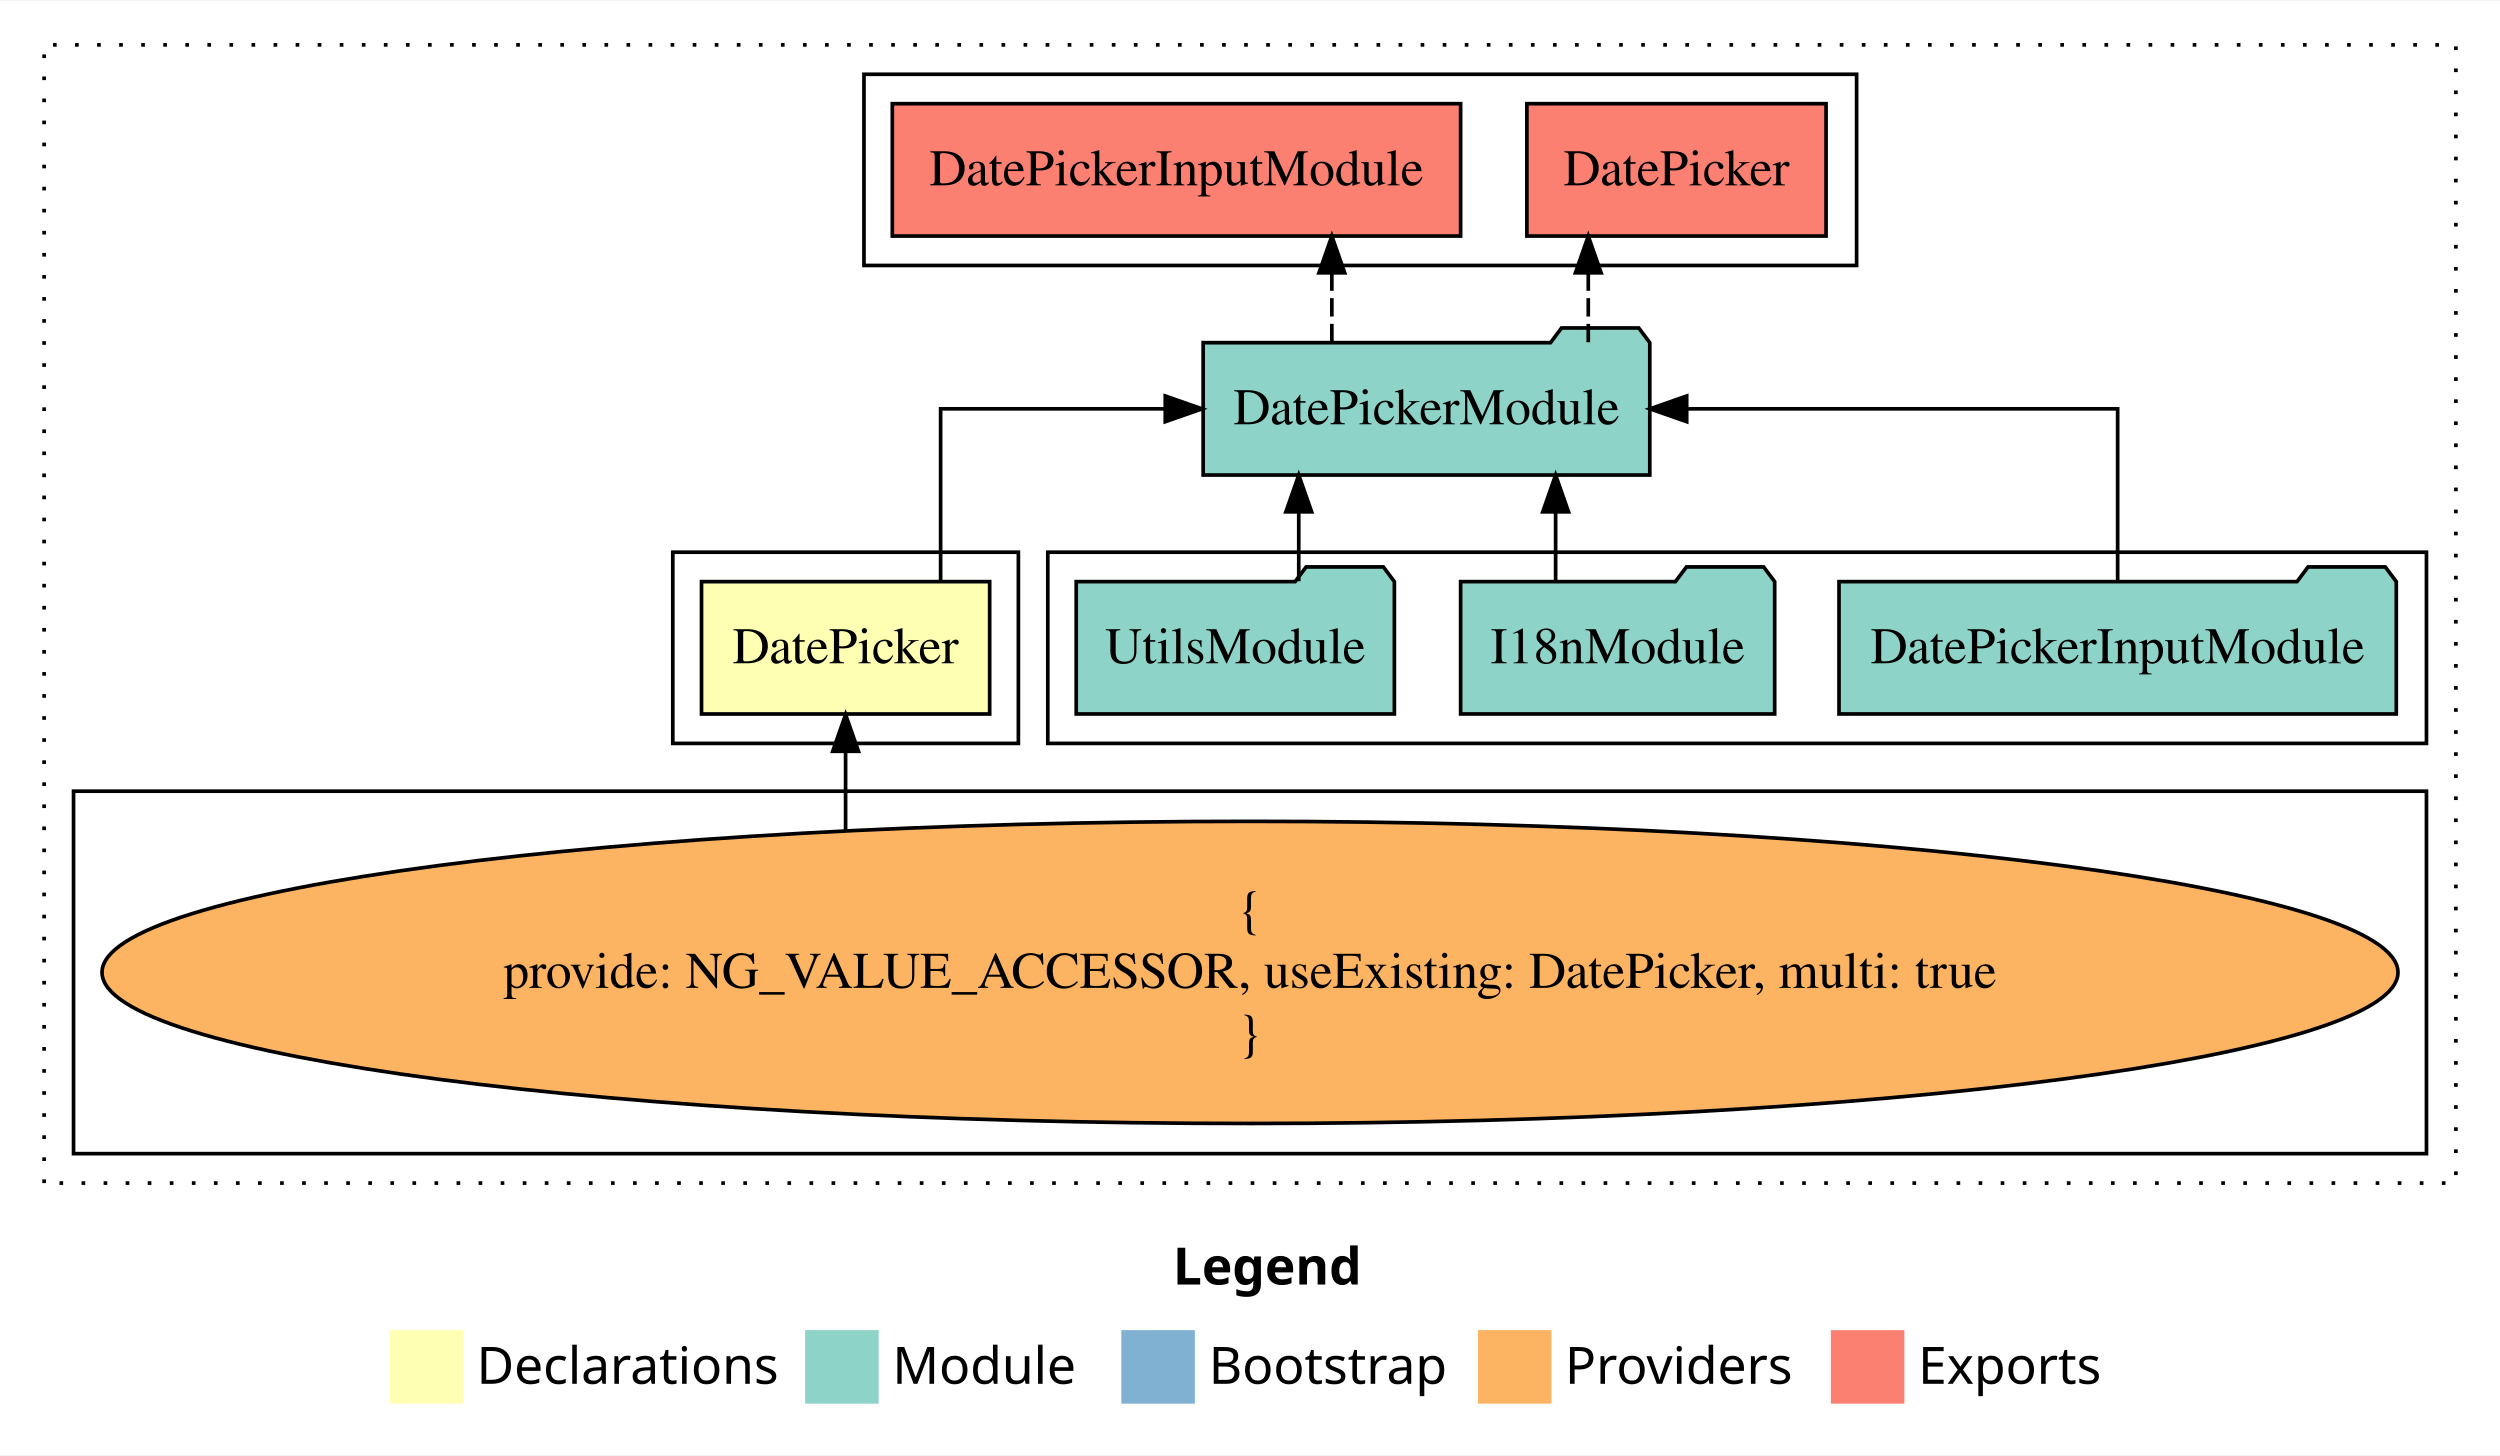
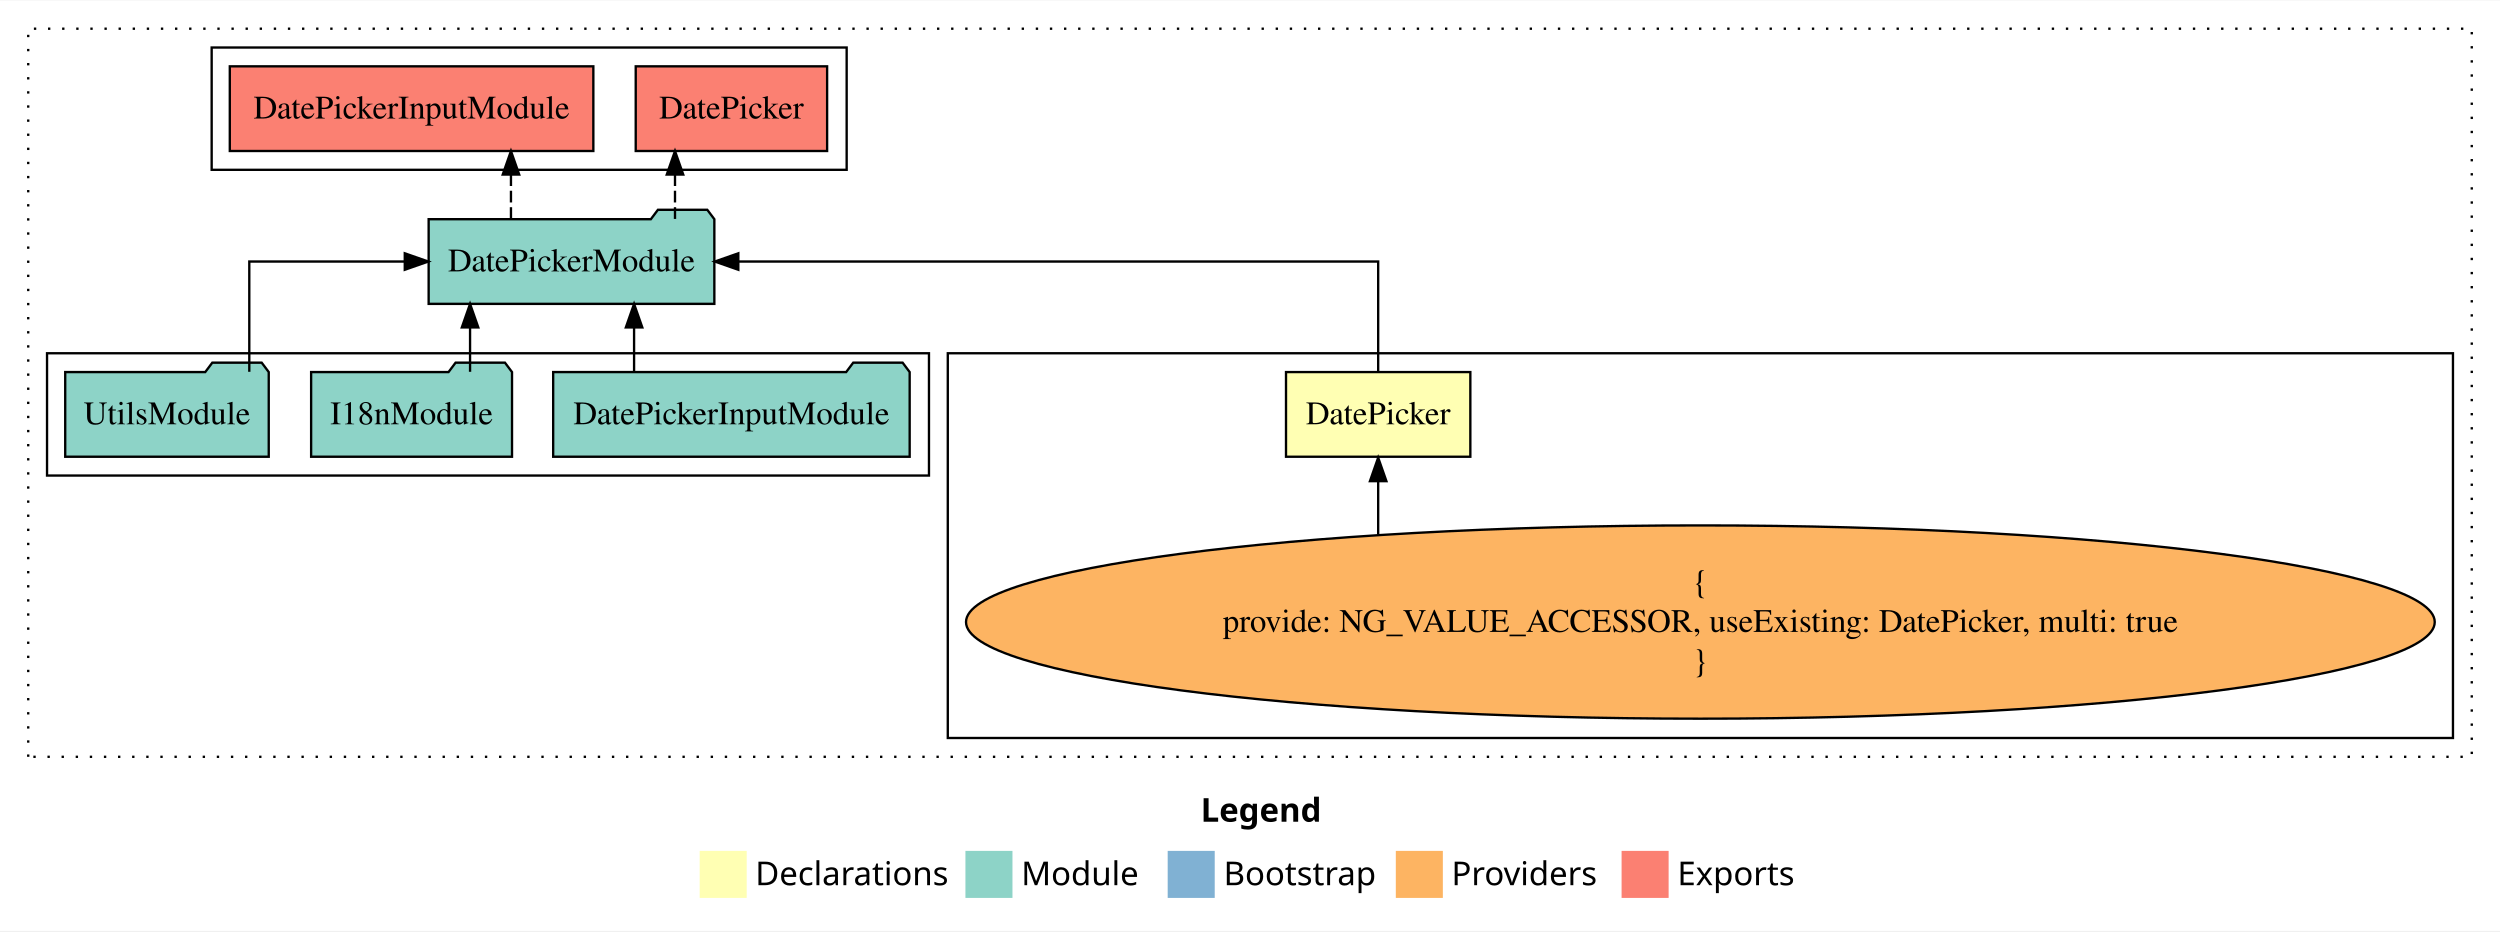
- <svg xmlns="http://www.w3.org/2000/svg" width="680pt" height="396pt" viewBox="0.00 0.00 680.00 395.59">
+ <svg xmlns="http://www.w3.org/2000/svg" width="1063pt" height="396pt" viewBox="0.00 0.00 1063.00 395.59">
  <g id="graph0" class="graph" transform="scale(1 1) rotate(0) translate(4 391.59)">
-     <polygon fill="white" stroke="transparent" points="-4,4 -4,-391.59 676,-391.59 676,4 -4,4" />
-     <text text-anchor="start" x="315.01" y="-42.4" font-family="Times-12" font-weight="bold" font-size="14.00">Legend</text>
-     <polygon fill="#ffffb3" stroke="transparent" points="102,-10 102,-30 122,-30 122,-10 102,-10" />
-     <text text-anchor="start" x="125.63" y="-15.4" font-family="Times-12" font-size="14.00">  Declarations</text>
-     <polygon fill="#8dd3c7" stroke="transparent" points="215,-10 215,-30 235,-30 235,-10 215,-10" />
-     <text text-anchor="start" x="238.73" y="-15.4" font-family="Times-12" font-size="14.00">  Module</text>
-     <polygon fill="#80b1d3" stroke="transparent" points="301,-10 301,-30 321,-30 321,-10 301,-10" />
-     <text text-anchor="start" x="324.78" y="-15.4" font-family="Times-12" font-size="14.00">  Bootstrap</text>
-     <polygon fill="#fdb462" stroke="transparent" points="398,-10 398,-30 418,-30 418,-10 398,-10" />
-     <text text-anchor="start" x="421.67" y="-15.4" font-family="Times-12" font-size="14.00">  Providers</text>
-     <polygon fill="#fb8072" stroke="transparent" points="494,-10 494,-30 514,-30 514,-10 494,-10" />
-     <text text-anchor="start" x="517.73" y="-15.4" font-family="Times-12" font-size="14.00">  Exports</text>
+     <polygon fill="white" stroke="transparent" points="-4,4 -4,-391.59 1059,-391.59 1059,4 -4,4" />
+     <text text-anchor="start" x="506.51" y="-42.4" font-family="Times-12" font-weight="bold" font-size="14.00">Legend</text>
+     <polygon fill="#ffffb3" stroke="transparent" points="293.5,-10 293.5,-30 313.5,-30 313.5,-10 293.5,-10" />
+     <text text-anchor="start" x="317.13" y="-15.4" font-family="Times-12" font-size="14.00">  Declarations</text>
+     <polygon fill="#8dd3c7" stroke="transparent" points="406.5,-10 406.5,-30 426.5,-30 426.5,-10 406.5,-10" />
+     <text text-anchor="start" x="430.23" y="-15.4" font-family="Times-12" font-size="14.00">  Module</text>
+     <polygon fill="#80b1d3" stroke="transparent" points="492.5,-10 492.5,-30 512.5,-30 512.5,-10 492.5,-10" />
+     <text text-anchor="start" x="516.28" y="-15.4" font-family="Times-12" font-size="14.00">  Bootstrap</text>
+     <polygon fill="#fdb462" stroke="transparent" points="589.5,-10 589.5,-30 609.5,-30 609.5,-10 589.5,-10" />
+     <text text-anchor="start" x="613.17" y="-15.4" font-family="Times-12" font-size="14.00">  Providers</text>
+     <polygon fill="#fb8072" stroke="transparent" points="685.5,-10 685.5,-30 705.5,-30 705.5,-10 685.5,-10" />
+     <text text-anchor="start" x="709.23" y="-15.4" font-family="Times-12" font-size="14.00">  Exports</text>
    <g id="clust1" class="cluster">
-       <polygon fill="none" stroke="black" stroke-dasharray="1,5" points="8,-70 8,-379.59 664,-379.59 664,-70 8,-70" />
+       <polygon fill="none" stroke="black" stroke-dasharray="1,5" points="8,-70 8,-379.59 1047,-379.59 1047,-70 8,-70" />
+     </g>
+     <g id="clust3" class="cluster">
+       <polygon fill="none" stroke="black" points="399,-78 399,-241.59 1039,-241.59 1039,-78 399,-78" />
    </g>
    <g id="clust4" class="cluster">
-       <polygon fill="none" stroke="black" points="281,-189.59 281,-241.59 656,-241.59 656,-189.59 281,-189.59" />
-     </g>
-     <g id="clust2" class="cluster">
-       <polygon fill="none" stroke="black" points="179,-189.59 179,-241.59 273,-241.59 273,-189.59 179,-189.59" />
-     </g>
-     <g id="clust3" class="cluster">
-       <polygon fill="none" stroke="black" points="16,-78 16,-176.59 656,-176.59 656,-78 16,-78" />
+       <polygon fill="none" stroke="black" points="16,-189.59 16,-241.59 391,-241.59 391,-189.59 16,-189.59" />
    </g>
    <g id="clust5" class="cluster">
-       <polygon fill="none" stroke="black" points="231,-319.59 231,-371.59 501,-371.59 501,-319.59 231,-319.59" />
+       <polygon fill="none" stroke="black" points="86,-319.59 86,-371.59 356,-371.59 356,-319.59 86,-319.59" />
    </g>
    <g id="node1" class="node">
-       <polygon fill="#ffffb3" stroke="black" points="265.19,-233.59 186.81,-233.59 186.81,-197.59 265.19,-197.59 265.19,-233.59" />
-       <text text-anchor="middle" x="226" y="-211.39" font-family="Times,serif" font-size="14.00">DatePicker</text>
+       <polygon fill="#ffffb3" stroke="black" points="621.19,-233.59 542.81,-233.59 542.81,-197.59 621.19,-197.59 621.19,-233.59" />
+       <text text-anchor="middle" x="582" y="-211.39" font-family="Times,serif" font-size="14.00">DatePicker</text>
    </g>
    <g id="node2" class="node">
-       <polygon fill="#8dd3c7" stroke="black" points="444.74,-298.59 441.74,-302.59 420.74,-302.59 417.74,-298.59 323.26,-298.59 323.26,-262.59 444.74,-262.59 444.74,-298.59" />
-       <text text-anchor="middle" x="384" y="-276.39" font-family="Times,serif" font-size="14.00">DatePickerModule</text>
+       <polygon fill="#8dd3c7" stroke="black" points="299.74,-298.59 296.74,-302.59 275.74,-302.59 272.74,-298.59 178.26,-298.59 178.26,-262.59 299.74,-262.59 299.74,-298.59" />
+       <text text-anchor="middle" x="239" y="-276.39" font-family="Times,serif" font-size="14.00">DatePickerModule</text>
    </g>
    <g id="edge1" class="edge">
-       <path fill="none" stroke="black" d="M251.85,-233.7C251.85,-252.93 251.85,-280.59 251.85,-280.59 251.85,-280.59 312.95,-280.59 312.95,-280.59" />
-       <polygon fill="black" stroke="black" points="312.95,-284.09 322.95,-280.59 312.95,-277.09 312.95,-284.09" />
+       <path fill="none" stroke="black" d="M582,-233.7C582,-252.93 582,-280.59 582,-280.59 582,-280.59 309.93,-280.59 309.93,-280.59" />
+       <polygon fill="black" stroke="black" points="309.93,-277.09 299.93,-280.59 309.93,-284.09 309.93,-277.09" />
    </g>
    <g id="node7" class="node">
-       <polygon fill="#fb8072" stroke="black" points="492.69,-363.59 411.31,-363.59 411.31,-327.59 492.69,-327.59 492.69,-363.59" />
-       <text text-anchor="middle" x="452" y="-341.39" font-family="Times,serif" font-size="14.00">DatePicker </text>
+       <polygon fill="#fb8072" stroke="black" points="347.69,-363.59 266.31,-363.59 266.31,-327.59 347.69,-327.59 347.69,-363.59" />
+       <text text-anchor="middle" x="307" y="-341.39" font-family="Times,serif" font-size="14.00">DatePicker </text>
    </g>
    <g id="edge6" class="edge">
-       <path fill="none" stroke="black" stroke-dasharray="5,2" d="M428.01,-298.7C428.01,-298.7 428.01,-317.58 428.01,-317.58" />
-       <polygon fill="black" stroke="black" points="424.51,-317.58 428.01,-327.58 431.51,-317.58 424.51,-317.58" />
+       <path fill="none" stroke="black" stroke-dasharray="5,2" d="M283.01,-298.7C283.01,-298.7 283.01,-317.58 283.01,-317.58" />
+       <polygon fill="black" stroke="black" points="279.51,-317.58 283.01,-327.58 286.51,-317.58 279.51,-317.58" />
    </g>
    <g id="node8" class="node">
-       <polygon fill="#fb8072" stroke="black" points="393.29,-363.59 238.71,-363.59 238.71,-327.59 393.29,-327.59 393.29,-363.59" />
-       <text text-anchor="middle" x="316" y="-341.39" font-family="Times,serif" font-size="14.00">DatePickerInputModule </text>
+       <polygon fill="#fb8072" stroke="black" points="248.29,-363.59 93.71,-363.59 93.71,-327.59 248.29,-327.59 248.29,-363.59" />
+       <text text-anchor="middle" x="171" y="-341.39" font-family="Times,serif" font-size="14.00">DatePickerInputModule </text>
    </g>
    <g id="edge7" class="edge">
-       <path fill="none" stroke="black" stroke-dasharray="5,2" d="M358.26,-298.7C358.26,-298.7 358.26,-317.58 358.26,-317.58" />
-       <polygon fill="black" stroke="black" points="354.76,-317.58 358.26,-327.58 361.76,-317.58 354.76,-317.58" />
+       <path fill="none" stroke="black" stroke-dasharray="5,2" d="M213.26,-298.7C213.26,-298.7 213.26,-317.58 213.26,-317.58" />
+       <polygon fill="black" stroke="black" points="209.76,-317.58 213.26,-327.58 216.76,-317.58 209.76,-317.58" />
    </g>
    <g id="node3" class="node">
-       <ellipse fill="#fdb462" stroke="black" cx="336" cy="-127.3" rx="312.25" ry="41.09" />
-       <text text-anchor="middle" x="336" y="-139.9" font-family="Times,serif" font-size="14.00">{</text>
-       <text text-anchor="middle" x="336" y="-123.1" font-family="Times,serif" font-size="14.00">    provide: NG_VALUE_ACCESSOR, useExisting: DatePicker, multi: true</text>
-       <text text-anchor="middle" x="336" y="-106.3" font-family="Times,serif" font-size="14.00">}</text>
+       <ellipse fill="#fdb462" stroke="black" cx="719" cy="-127.3" rx="312.25" ry="41.09" />
+       <text text-anchor="middle" x="719" y="-139.9" font-family="Times,serif" font-size="14.00">{</text>
+       <text text-anchor="middle" x="719" y="-123.1" font-family="Times,serif" font-size="14.00">    provide: NG_VALUE_ACCESSOR, useExisting: DatePicker, multi: true</text>
+       <text text-anchor="middle" x="719" y="-106.3" font-family="Times,serif" font-size="14.00">}</text>
    </g>
    <g id="edge2" class="edge">
-       <path fill="none" stroke="black" d="M226,-166.02C226,-166.02 226,-187.44 226,-187.44" />
-       <polygon fill="black" stroke="black" points="222.5,-187.44 226,-197.44 229.5,-187.44 222.5,-187.44" />
+       <path fill="none" stroke="black" d="M582,-164.48C582,-164.48 582,-187.22 582,-187.22" />
+       <polygon fill="black" stroke="black" points="578.5,-187.22 582,-197.22 585.5,-187.22 578.5,-187.22" />
    </g>
    <g id="node4" class="node">
-       <polygon fill="#8dd3c7" stroke="black" points="647.79,-233.59 644.79,-237.59 623.79,-237.59 620.79,-233.59 496.21,-233.59 496.21,-197.59 647.79,-197.59 647.79,-233.59" />
-       <text text-anchor="middle" x="572" y="-211.39" font-family="Times,serif" font-size="14.00">DatePickerInputModule</text>
+       <polygon fill="#8dd3c7" stroke="black" points="382.79,-233.59 379.79,-237.59 358.79,-237.59 355.79,-233.59 231.21,-233.59 231.21,-197.59 382.79,-197.59 382.79,-233.59" />
+       <text text-anchor="middle" x="307" y="-211.39" font-family="Times,serif" font-size="14.00">DatePickerInputModule</text>
    </g>
    <g id="edge3" class="edge">
-       <path fill="none" stroke="black" d="M572,-233.7C572,-252.93 572,-280.59 572,-280.59 572,-280.59 454.78,-280.59 454.78,-280.59" />
-       <polygon fill="black" stroke="black" points="454.78,-277.09 444.78,-280.59 454.78,-284.09 454.78,-277.09" />
+       <path fill="none" stroke="black" d="M265.61,-233.7C265.61,-233.7 265.61,-252.58 265.61,-252.58" />
+       <polygon fill="black" stroke="black" points="262.11,-252.58 265.61,-262.58 269.11,-252.58 262.11,-252.58" />
    </g>
    <g id="node5" class="node">
-       <polygon fill="#8dd3c7" stroke="black" points="478.71,-233.59 475.71,-237.59 454.71,-237.59 451.71,-233.59 393.29,-233.59 393.29,-197.59 478.71,-197.59 478.71,-233.59" />
-       <text text-anchor="middle" x="436" y="-211.39" font-family="Times,serif" font-size="14.00">I18nModule</text>
+       <polygon fill="#8dd3c7" stroke="black" points="213.71,-233.59 210.71,-237.59 189.71,-237.59 186.71,-233.59 128.29,-233.59 128.29,-197.59 213.71,-197.59 213.71,-233.59" />
+       <text text-anchor="middle" x="171" y="-211.39" font-family="Times,serif" font-size="14.00">I18nModule</text>
    </g>
    <g id="edge4" class="edge">
-       <path fill="none" stroke="black" d="M419.13,-233.7C419.13,-233.7 419.13,-252.58 419.13,-252.58" />
-       <polygon fill="black" stroke="black" points="415.63,-252.58 419.13,-262.58 422.63,-252.58 415.63,-252.58" />
+       <path fill="none" stroke="black" d="M195.87,-233.7C195.87,-233.7 195.87,-252.58 195.87,-252.58" />
+       <polygon fill="black" stroke="black" points="192.37,-252.58 195.87,-262.58 199.37,-252.58 192.37,-252.58" />
    </g>
    <g id="node6" class="node">
-       <polygon fill="#8dd3c7" stroke="black" points="375.27,-233.59 372.27,-237.59 351.27,-237.59 348.27,-233.59 288.73,-233.59 288.73,-197.59 375.27,-197.59 375.27,-233.59" />
-       <text text-anchor="middle" x="332" y="-211.39" font-family="Times,serif" font-size="14.00">UtilsModule</text>
+       <polygon fill="#8dd3c7" stroke="black" points="110.27,-233.59 107.27,-237.59 86.27,-237.59 83.27,-233.59 23.73,-233.59 23.73,-197.59 110.27,-197.59 110.27,-233.59" />
+       <text text-anchor="middle" x="67" y="-211.39" font-family="Times,serif" font-size="14.00">UtilsModule</text>
    </g>
    <g id="edge5" class="edge">
-       <path fill="none" stroke="black" d="M349.26,-233.7C349.26,-233.7 349.26,-252.58 349.26,-252.58" />
-       <polygon fill="black" stroke="black" points="345.76,-252.58 349.26,-262.58 352.76,-252.58 345.76,-252.58" />
+       <path fill="none" stroke="black" d="M102,-233.7C102,-252.93 102,-280.59 102,-280.59 102,-280.59 168.11,-280.59 168.11,-280.59" />
+       <polygon fill="black" stroke="black" points="168.11,-284.09 178.11,-280.59 168.11,-277.09 168.11,-284.09" />
    </g>
  </g>
</svg>
